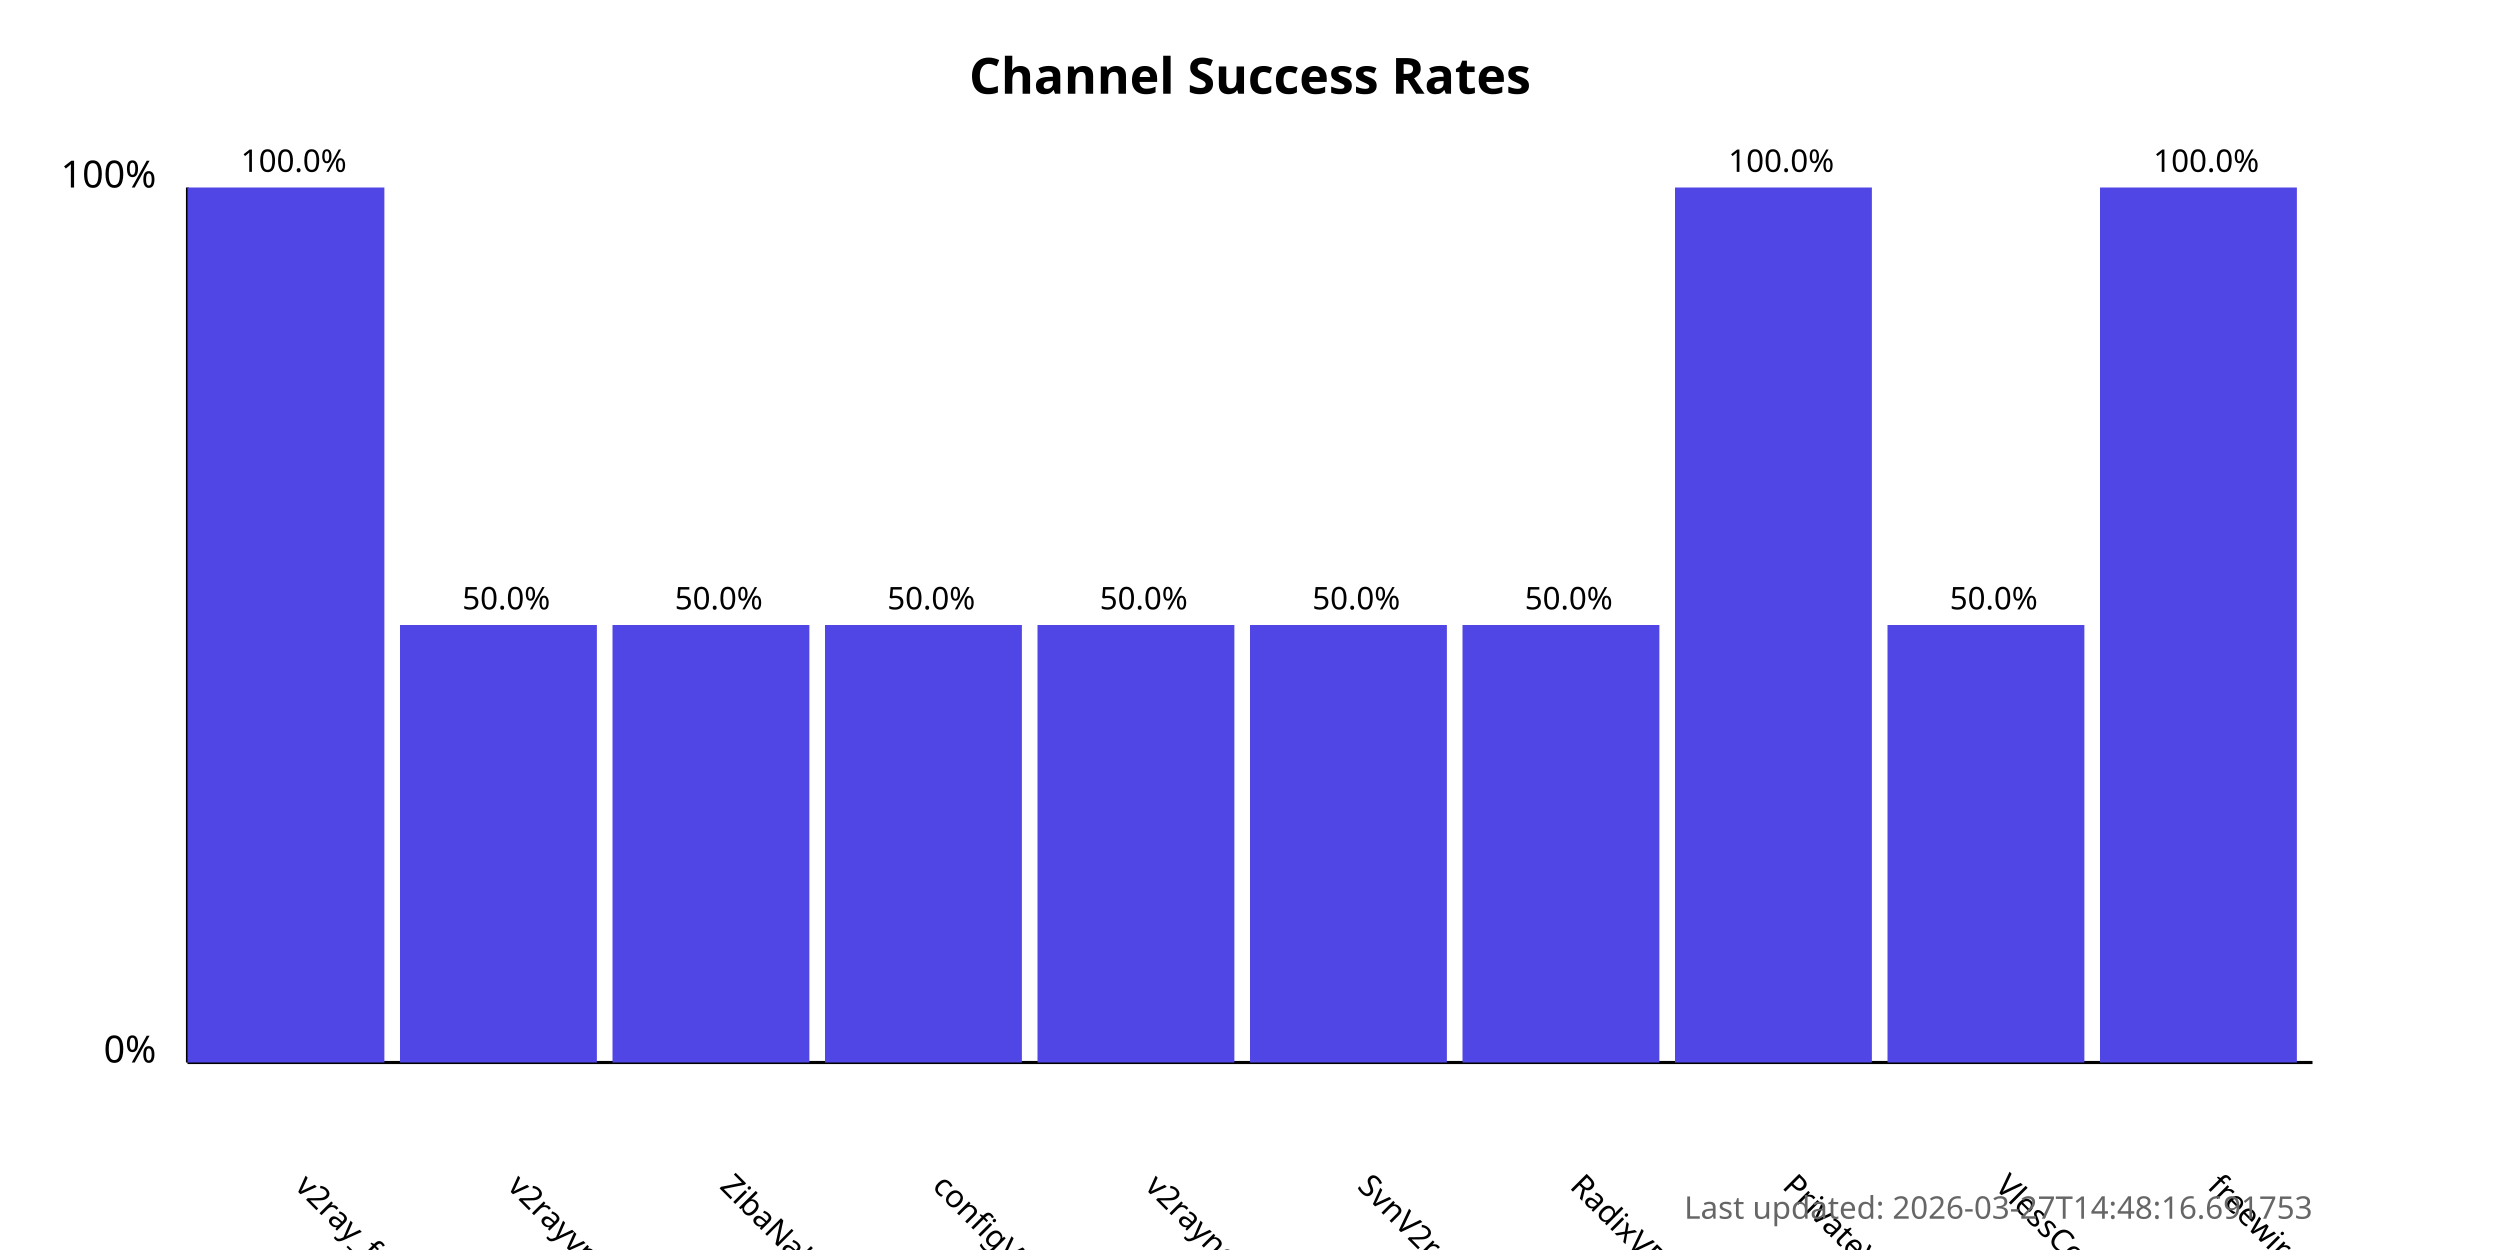
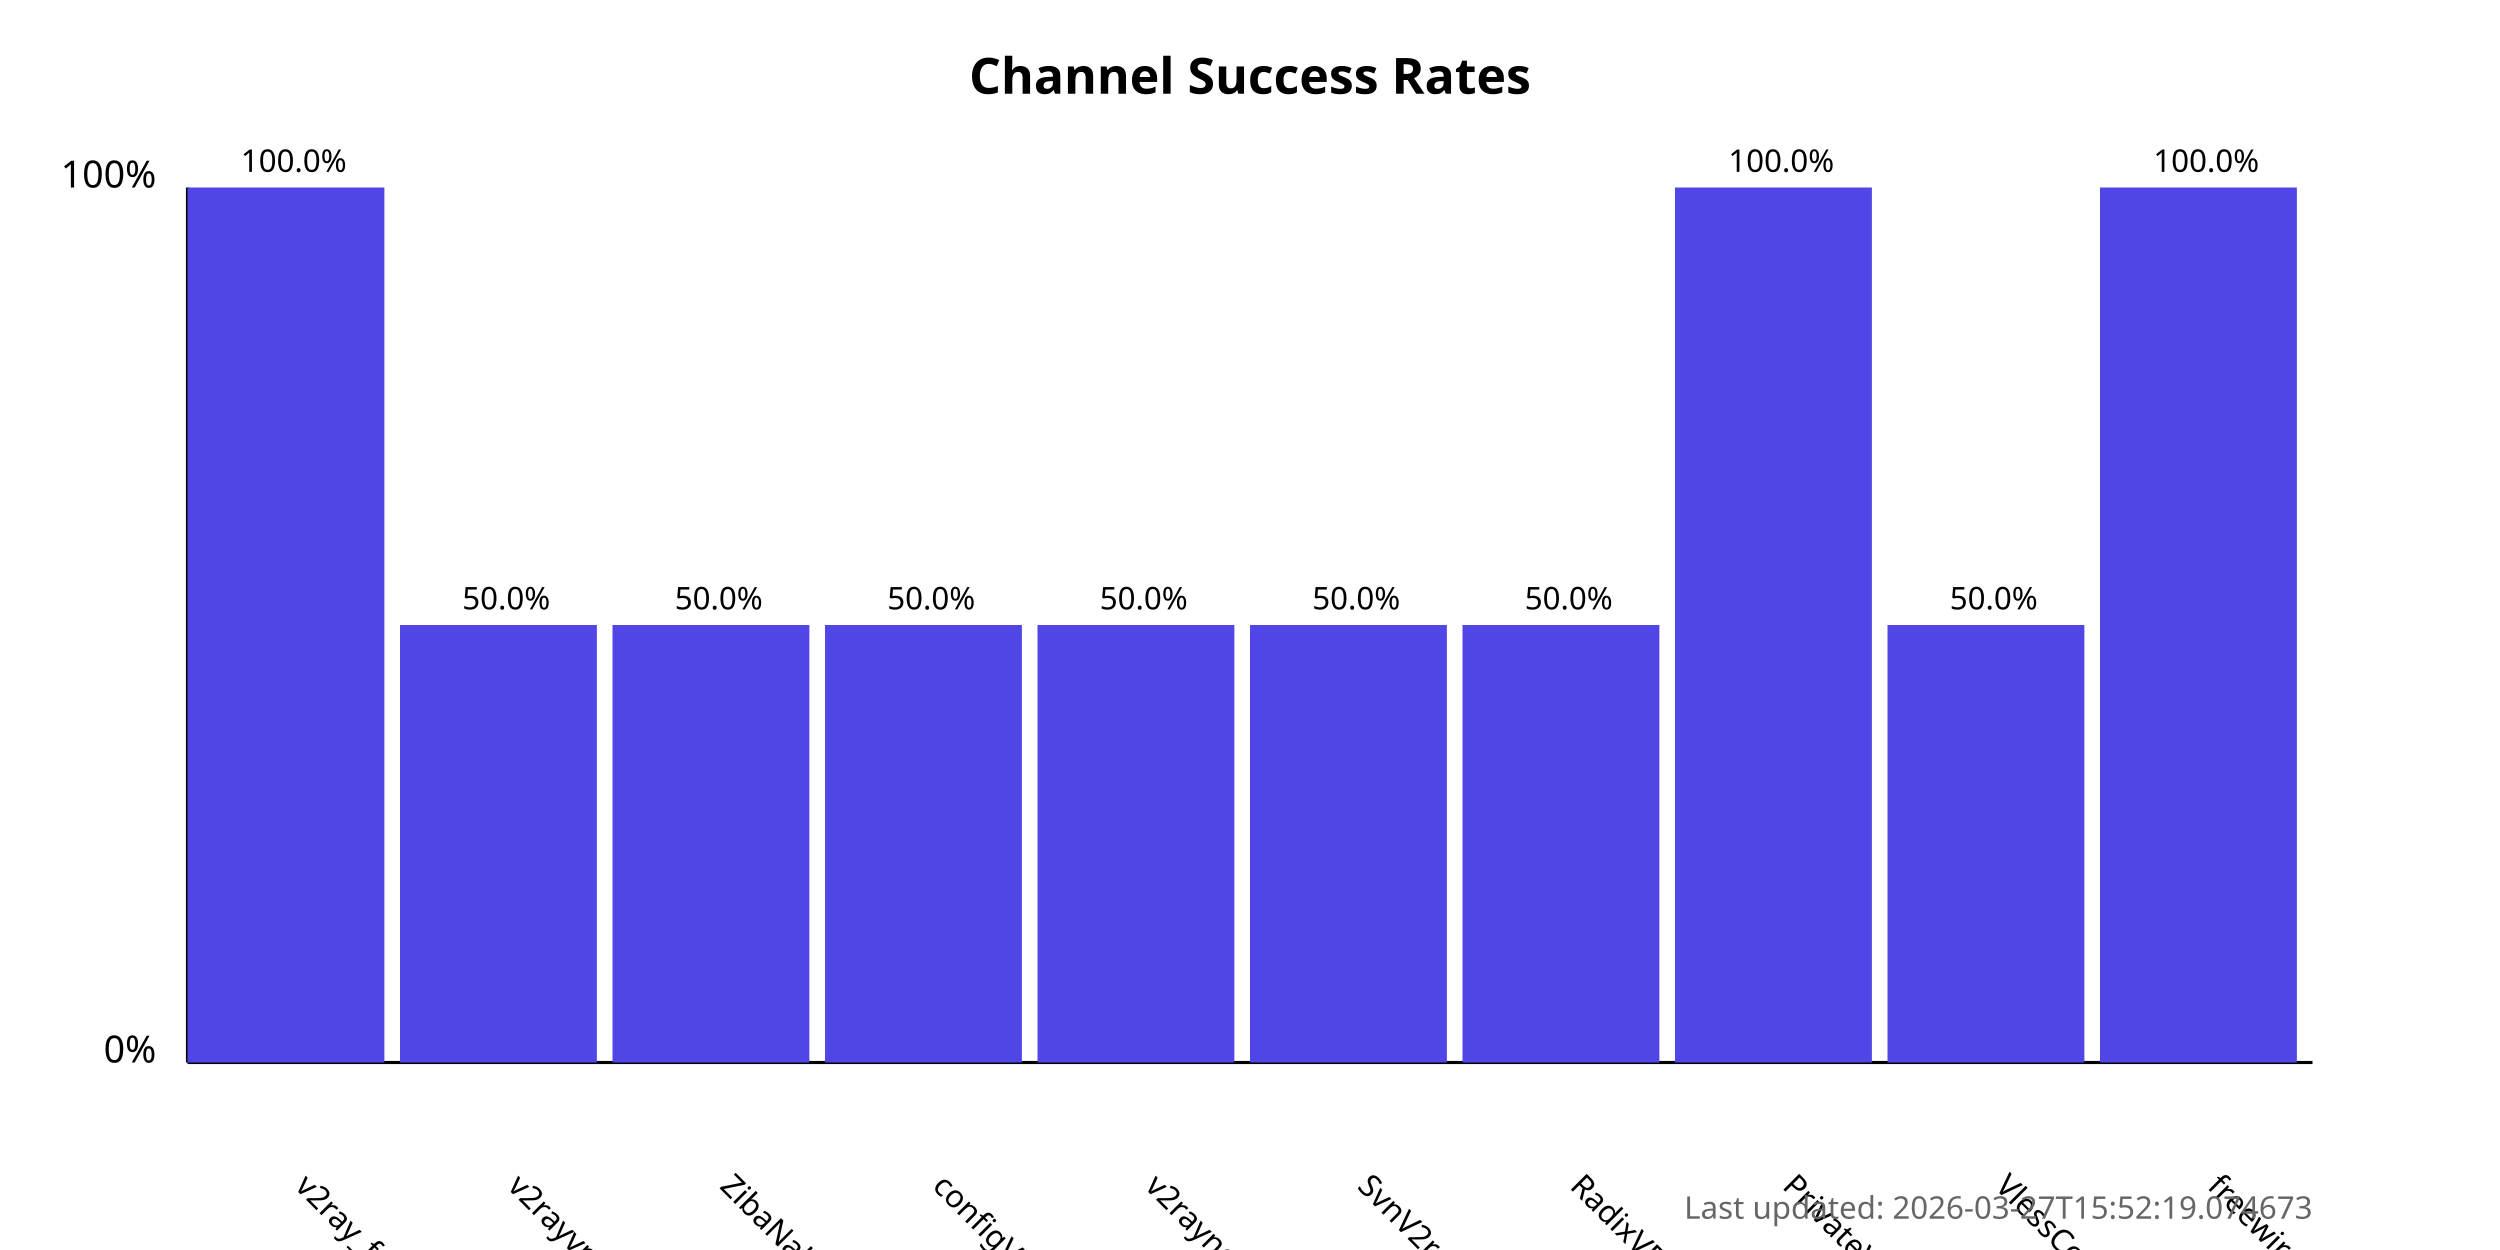
<svg xmlns="http://www.w3.org/2000/svg" width="800" height="400">
  <style>
            .chart-title { font: bold 16px sans-serif; }
            .axis-label { font: 12px sans-serif; }
            .tick-label { font: 10px sans-serif; }
            .bar { fill: #4f46e5; }
            .bar:hover { fill: #6366f1; }
            .timestamp { font: 10px sans-serif; fill: #666; }
        </style>
  <text x="400.0" y="30" text-anchor="middle" class="chart-title">
            Channel Success Rates
        </text>
  <line x1="60" y1="340" x2="60" y2="60" stroke="black" stroke-width="1" />
  <line x1="60" y1="340" x2="740" y2="340" stroke="black" stroke-width="1" />
  <text x="50" y="340" text-anchor="end" class="axis-label">0%</text>
  <text x="50" y="60" text-anchor="end" class="axis-label">100%</text>
  <g>
    <rect x="60" y="60.0" width="63.0" height="280.0" class="bar" />
    <text x="94.0" y="380" transform="rotate(45, 94.0, 380)" text-anchor="start" class="tick-label">
                v2ray_free_conf
            </text>
    <text x="94.0" y="55.0" text-anchor="middle" class="tick-label">
                100.0%
            </text>
  </g>
  <g>
    <rect x="128.0" y="200.0" width="63.0" height="140.0" class="bar" />
    <text x="162.0" y="380" transform="rotate(45, 162.0, 380)" text-anchor="start" class="tick-label">
                v2rayvpno
            </text>
    <text x="162.0" y="195.0" text-anchor="middle" class="tick-label">
                50.0%
            </text>
  </g>
  <g>
    <rect x="196.0" y="200.0" width="63.0" height="140.0" class="bar" />
    <text x="230.0" y="380" transform="rotate(45, 230.0, 380)" text-anchor="start" class="tick-label">
                ZibaNabz
            </text>
    <text x="230.0" y="195.0" text-anchor="middle" class="tick-label">
                50.0%
            </text>
  </g>
  <g>
    <rect x="264.0" y="200.0" width="63.0" height="140.0" class="bar" />
    <text x="298.0" y="380" transform="rotate(45, 298.0, 380)" text-anchor="start" class="tick-label">
                configV2rayForFree
            </text>
    <text x="298.0" y="195.0" text-anchor="middle" class="tick-label">
                50.0%
            </text>
  </g>
  <g>
    <rect x="332.0" y="200.0" width="63.0" height="140.0" class="bar" />
    <text x="366.0" y="380" transform="rotate(45, 366.0, 380)" text-anchor="start" class="tick-label">
                v2rayngvpn
            </text>
    <text x="366.0" y="195.0" text-anchor="middle" class="tick-label">
                50.0%
            </text>
  </g>
  <g>
    <rect x="400.0" y="200.0" width="63.0" height="140.0" class="bar" />
    <text x="434.0" y="380" transform="rotate(45, 434.0, 380)" text-anchor="start" class="tick-label">
                SvnV2ray
            </text>
    <text x="434.0" y="195.0" text-anchor="middle" class="tick-label">
                50.0%
            </text>
  </g>
  <g>
    <rect x="468.0" y="200.0" width="63.0" height="140.0" class="bar" />
    <text x="502.0" y="380" transform="rotate(45, 502.0, 380)" text-anchor="start" class="tick-label">
                RadixVPN
            </text>
    <text x="502.0" y="195.0" text-anchor="middle" class="tick-label">
                50.0%
            </text>
  </g>
  <g>
    <rect x="536.0" y="60.0" width="63.0" height="280.0" class="bar" />
    <text x="570.0" y="380" transform="rotate(45, 570.0, 380)" text-anchor="start" class="tick-label">
                PrivateVPNs
            </text>
    <text x="570.0" y="55.0" text-anchor="middle" class="tick-label">
                100.0%
            </text>
  </g>
  <g>
    <rect x="604.0" y="200.0" width="63.0" height="140.0" class="bar" />
    <text x="638.0" y="380" transform="rotate(45, 638.0, 380)" text-anchor="start" class="tick-label">
                VlessConfig
            </text>
    <text x="638.0" y="195.0" text-anchor="middle" class="tick-label">
                50.0%
            </text>
  </g>
  <g>
    <rect x="672.0" y="60.0" width="63.0" height="280.0" class="bar" />
    <text x="706.0" y="380" transform="rotate(45, 706.0, 380)" text-anchor="start" class="tick-label">
                freewireguard
            </text>
    <text x="706.0" y="55.0" text-anchor="middle" class="tick-label">
                100.0%
            </text>
  </g>
  <text x="740" y="390" text-anchor="end" class="timestamp">
-             Last updated: 2026-03-27T14:48:16.691753
+             Last updated: 2026-03-27T15:52:19.074673
        </text>
</svg>
